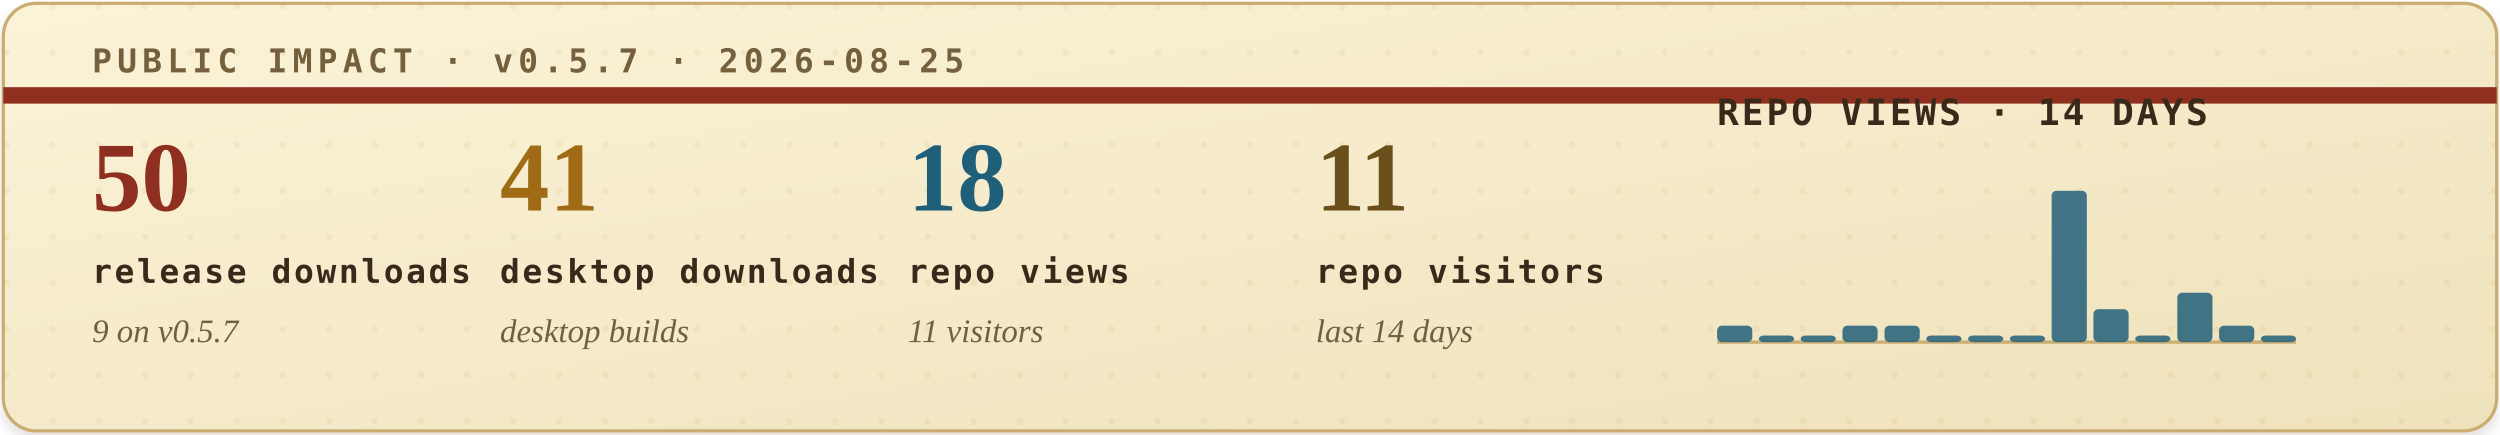
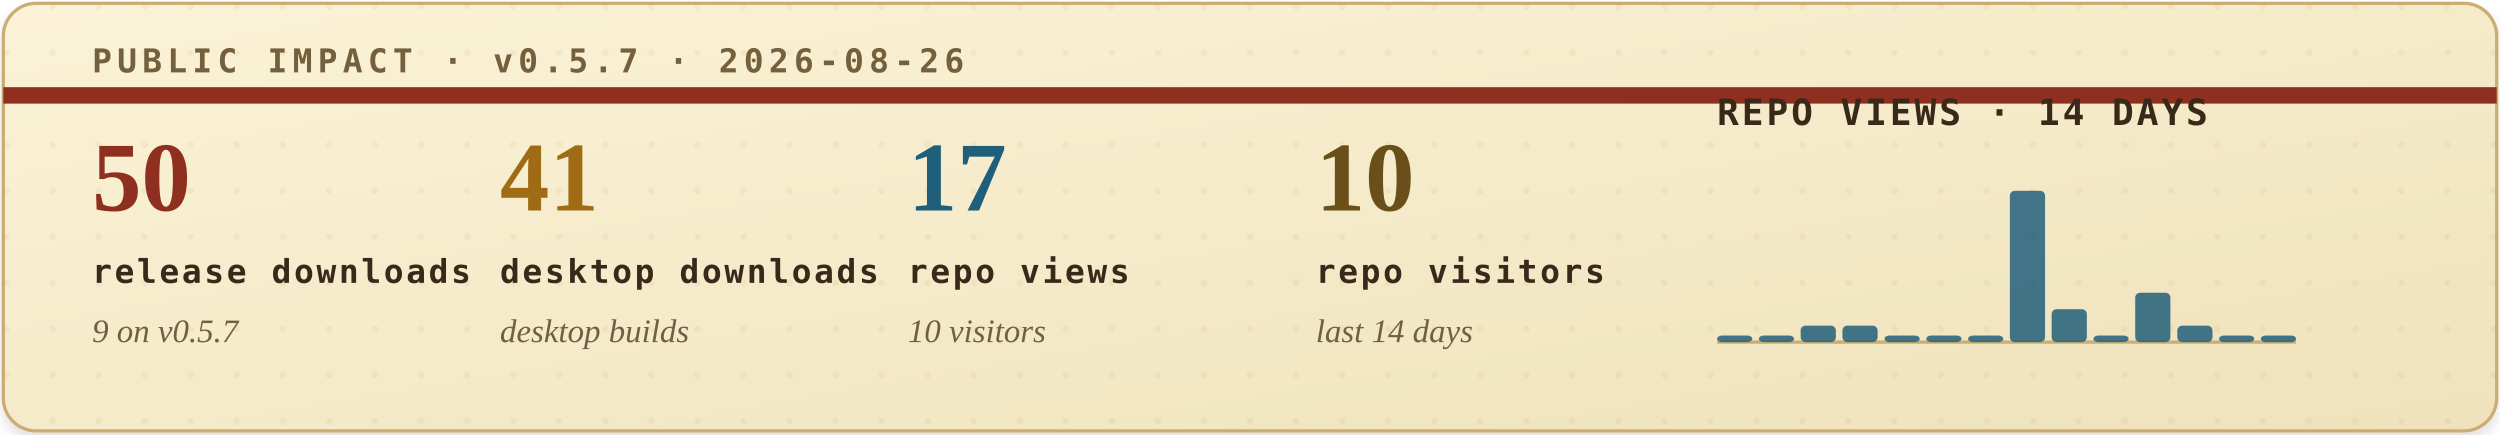
<svg xmlns="http://www.w3.org/2000/svg" width="760" height="132" viewBox="0 0 760 132" role="img" aria-labelledby="title desc">
  <defs>
    <filter id="soft-shadow" x="-4%" y="-12%" width="108%" height="130%">
      <feDropShadow dx="0" dy="2" stdDeviation="2" flood-color="#2b1c10" flood-opacity="0.14" />
    </filter>
    <linearGradient id="paper" x1="0" x2="1" y1="0" y2="1">
      <stop offset="0" stop-color="#fbf3d8" />
      <stop offset="1" stop-color="#efe2bb" />
    </linearGradient>
    <pattern id="dot-grid" width="14" height="14" patternUnits="userSpaceOnUse">
      <circle cx="2" cy="2" r="1" fill="#b08b43" opacity="0.22" />
    </pattern>
    <style>
      .eyebrow { font: 700 10px ui-monospace, SFMono-Regular, Menlo, Consolas, monospace; letter-spacing: .16em; }
      .metric-value { font: 700 30px Georgia, "Times New Roman", serif; }
      .metric-label { font: 700 10px ui-monospace, SFMono-Regular, Menlo, Consolas, monospace; letter-spacing: .08em; fill: #39291b; }
      .metric-sub { font: italic 10px Georgia, "Times New Roman", serif; fill: #715f43; }
      .chart-title { font: 700 11px ui-monospace, SFMono-Regular, Menlo, Consolas, monospace; letter-spacing: .08em; fill: #39291b; }
      .chart-note { font: italic 10px Georgia, "Times New Roman", serif; fill: #715f43; }
    </style>
  </defs>
  <rect x="1" y="1" width="758" height="130" rx="10" fill="url(#paper)" stroke="#c9ad73" filter="url(#soft-shadow)" />
  <rect x="1" y="1" width="758" height="130" rx="10" fill="url(#dot-grid)" opacity="0.42" />
  <path d="M1 29H759" stroke="#8f2f1f" stroke-width="5" />
-   <text class="eyebrow" x="28" y="22" fill="#74603d">PUBLIC IMPACT · v0.5.7 · 2026-08-25</text>
+   <text class="eyebrow" x="28" y="22" fill="#74603d">PUBLIC IMPACT · v0.5.7 · 2026-08-26</text>
  <g transform="translate(28, 64)">
    <text class="metric-value" x="0" y="0" fill="#8f2f1f">50</text>
    <text class="metric-label" x="0" y="22">release downloads</text>
    <text class="metric-sub" x="0" y="40">9 on v0.5.7</text>
  </g>
  <g transform="translate(152, 64)">
    <text class="metric-value" x="0" y="0" fill="#9f6b14">41</text>
    <text class="metric-label" x="0" y="22">desktop downloads</text>
    <text class="metric-sub" x="0" y="40">desktop builds</text>
  </g>
  <g transform="translate(276, 64)">
-     <text class="metric-value" x="0" y="0" fill="#1f5f7a">18</text>
+     <text class="metric-value" x="0" y="0" fill="#1f5f7a">17</text>
    <text class="metric-label" x="0" y="22">repo views</text>
-     <text class="metric-sub" x="0" y="40">11 visitors</text>
+     <text class="metric-sub" x="0" y="40">10 visitors</text>
  </g>
  <g transform="translate(400, 64)">
-     <text class="metric-value" x="0" y="0" fill="#6a4f1b">11</text>
+     <text class="metric-value" x="0" y="0" fill="#6a4f1b">10</text>
    <text class="metric-label" x="0" y="22">repo visitors</text>
    <text class="metric-sub" x="0" y="40">last 14 days</text>
  </g>
  <g transform="translate(522, 38)">
    <text class="chart-title" x="0" y="0">REPO VIEWS · 14 DAYS</text>
    <line x1="0" y1="66" x2="176" y2="66" stroke="#c9ad73" stroke-width="1" />
    <g>
-       <rect x="0.0" y="61" width="10.7" height="5" rx="1.5" fill="#1f5f7a" opacity="0.84" />
+       <rect x="0.0" y="64" width="10.7" height="2" rx="1.5" fill="#1f5f7a" opacity="0.84" />
      <rect x="12.7" y="64" width="10.7" height="2" rx="1.5" fill="#1f5f7a" opacity="0.84" />
-       <rect x="25.4" y="64" width="10.7" height="2" rx="1.5" fill="#1f5f7a" opacity="0.84" />
+       <rect x="25.4" y="61" width="10.7" height="5" rx="1.5" fill="#1f5f7a" opacity="0.84" />
      <rect x="38.1" y="61" width="10.7" height="5" rx="1.5" fill="#1f5f7a" opacity="0.84" />
-       <rect x="50.9" y="61" width="10.7" height="5" rx="1.5" fill="#1f5f7a" opacity="0.84" />
+       <rect x="50.9" y="64" width="10.7" height="2" rx="1.5" fill="#1f5f7a" opacity="0.84" />
      <rect x="63.6" y="64" width="10.7" height="2" rx="1.5" fill="#1f5f7a" opacity="0.84" />
      <rect x="76.3" y="64" width="10.7" height="2" rx="1.5" fill="#1f5f7a" opacity="0.84" />
-       <rect x="89.0" y="64" width="10.7" height="2" rx="1.5" fill="#1f5f7a" opacity="0.84" />
-       <rect x="101.7" y="20" width="10.7" height="46" rx="1.5" fill="#1f5f7a" opacity="0.84" />
-       <rect x="114.4" y="56" width="10.7" height="10" rx="1.5" fill="#1f5f7a" opacity="0.84" />
-       <rect x="127.1" y="64" width="10.7" height="2" rx="1.5" fill="#1f5f7a" opacity="0.84" />
-       <rect x="139.9" y="51" width="10.7" height="15" rx="1.5" fill="#1f5f7a" opacity="0.84" />
-       <rect x="152.6" y="61" width="10.7" height="5" rx="1.5" fill="#1f5f7a" opacity="0.84" />
+       <rect x="89.0" y="20" width="10.7" height="46" rx="1.5" fill="#1f5f7a" opacity="0.84" />
+       <rect x="101.7" y="56" width="10.7" height="10" rx="1.5" fill="#1f5f7a" opacity="0.84" />
+       <rect x="114.4" y="64" width="10.7" height="2" rx="1.5" fill="#1f5f7a" opacity="0.84" />
+       <rect x="127.1" y="51" width="10.7" height="15" rx="1.5" fill="#1f5f7a" opacity="0.84" />
+       <rect x="139.9" y="61" width="10.7" height="5" rx="1.5" fill="#1f5f7a" opacity="0.84" />
+       <rect x="152.6" y="64" width="10.7" height="2" rx="1.5" fill="#1f5f7a" opacity="0.84" />
      <rect x="165.3" y="64" width="10.7" height="2" rx="1.5" fill="#1f5f7a" opacity="0.84" />
    </g>
  </g>
</svg>
